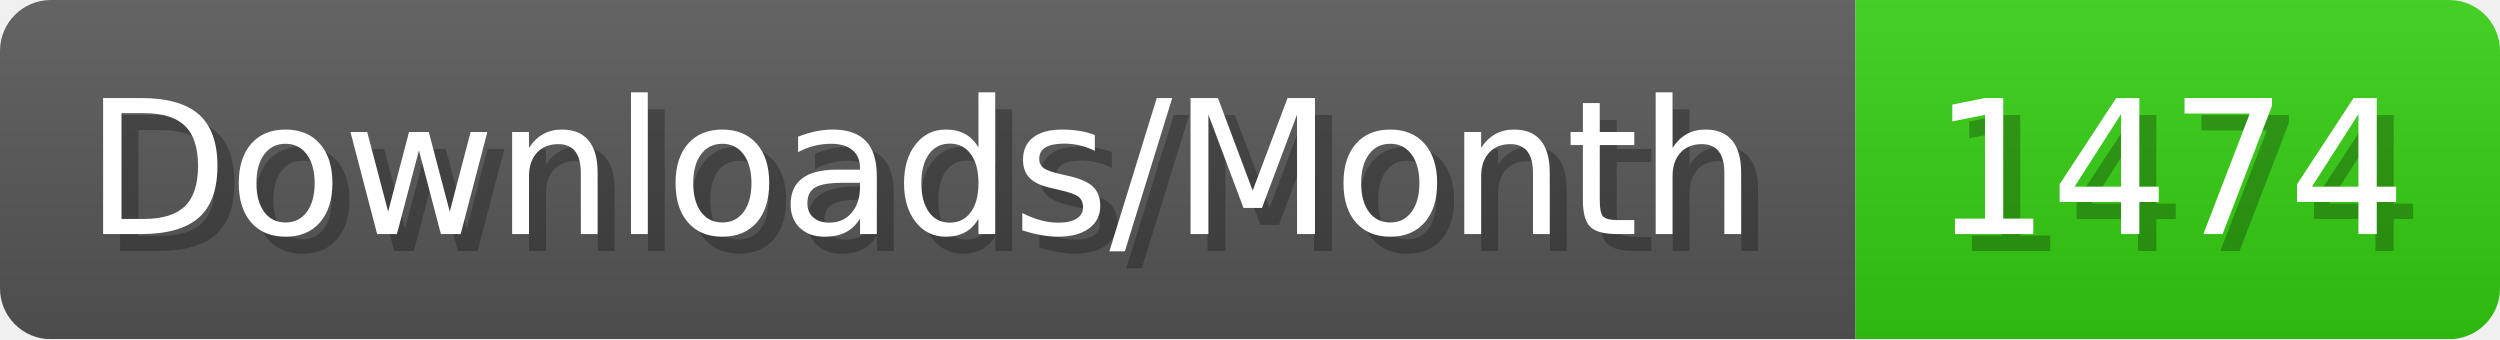
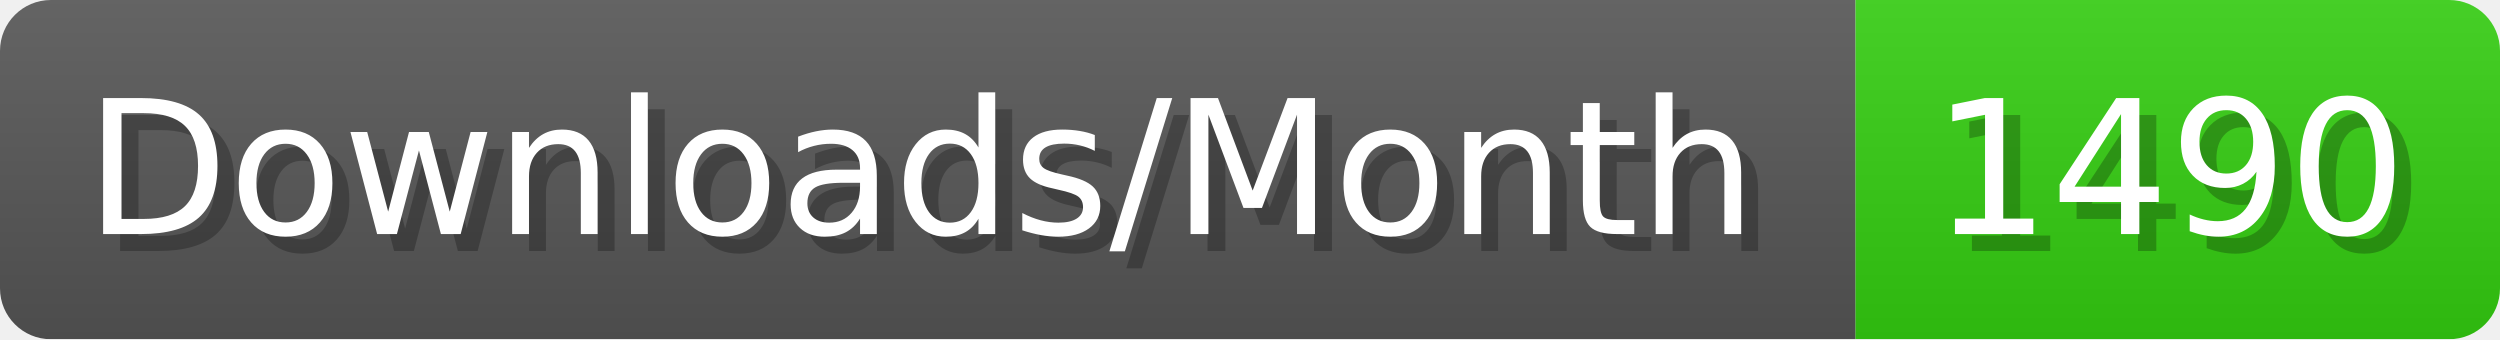
- <svg xmlns="http://www.w3.org/2000/svg" width="147.4" height="20" viewBox="0 0 1474 200" role="img" aria-label="Downloads/Month: 1474">
+ <svg xmlns="http://www.w3.org/2000/svg" width="147.4" height="20" viewBox="0 0 1474 200" role="img" aria-label="Downloads/Month: 1490">
  <linearGradient id="YlXUI" x2="0" y2="100%">
    <stop offset="0" stop-opacity=".1" stop-color="#EEE" />
    <stop offset="1" stop-opacity=".1" />
  </linearGradient>
  <mask id="JHhop">
    <rect width="1474" height="200" rx="30" fill="#FFF" />
  </mask>
  <g mask="url(#JHhop)">
    <rect width="1094" height="200" fill="#555" />
    <rect width="380" height="200" fill="#3C1" x="1094" />
    <rect width="1474" height="200" fill="url(#YlXUI)" />
  </g>
  <g aria-hidden="true" fill="#fff" text-anchor="start" font-family="Verdana,DejaVu Sans,sans-serif" font-size="110">
    <text x="60" y="148" textLength="994" fill="#000" opacity="0.25">Downloads/Month</text>
    <text x="50" y="138" textLength="994">Downloads/Month</text>
-     <text x="1149" y="148" textLength="280" fill="#000" opacity="0.25">1474</text>
-     <text x="1139" y="138" textLength="280">1474</text>
+     <text x="1149" y="148" textLength="280" fill="#000" opacity="0.25">1490</text>
+     <text x="1139" y="138" textLength="280">1490</text>
  </g>
</svg>
